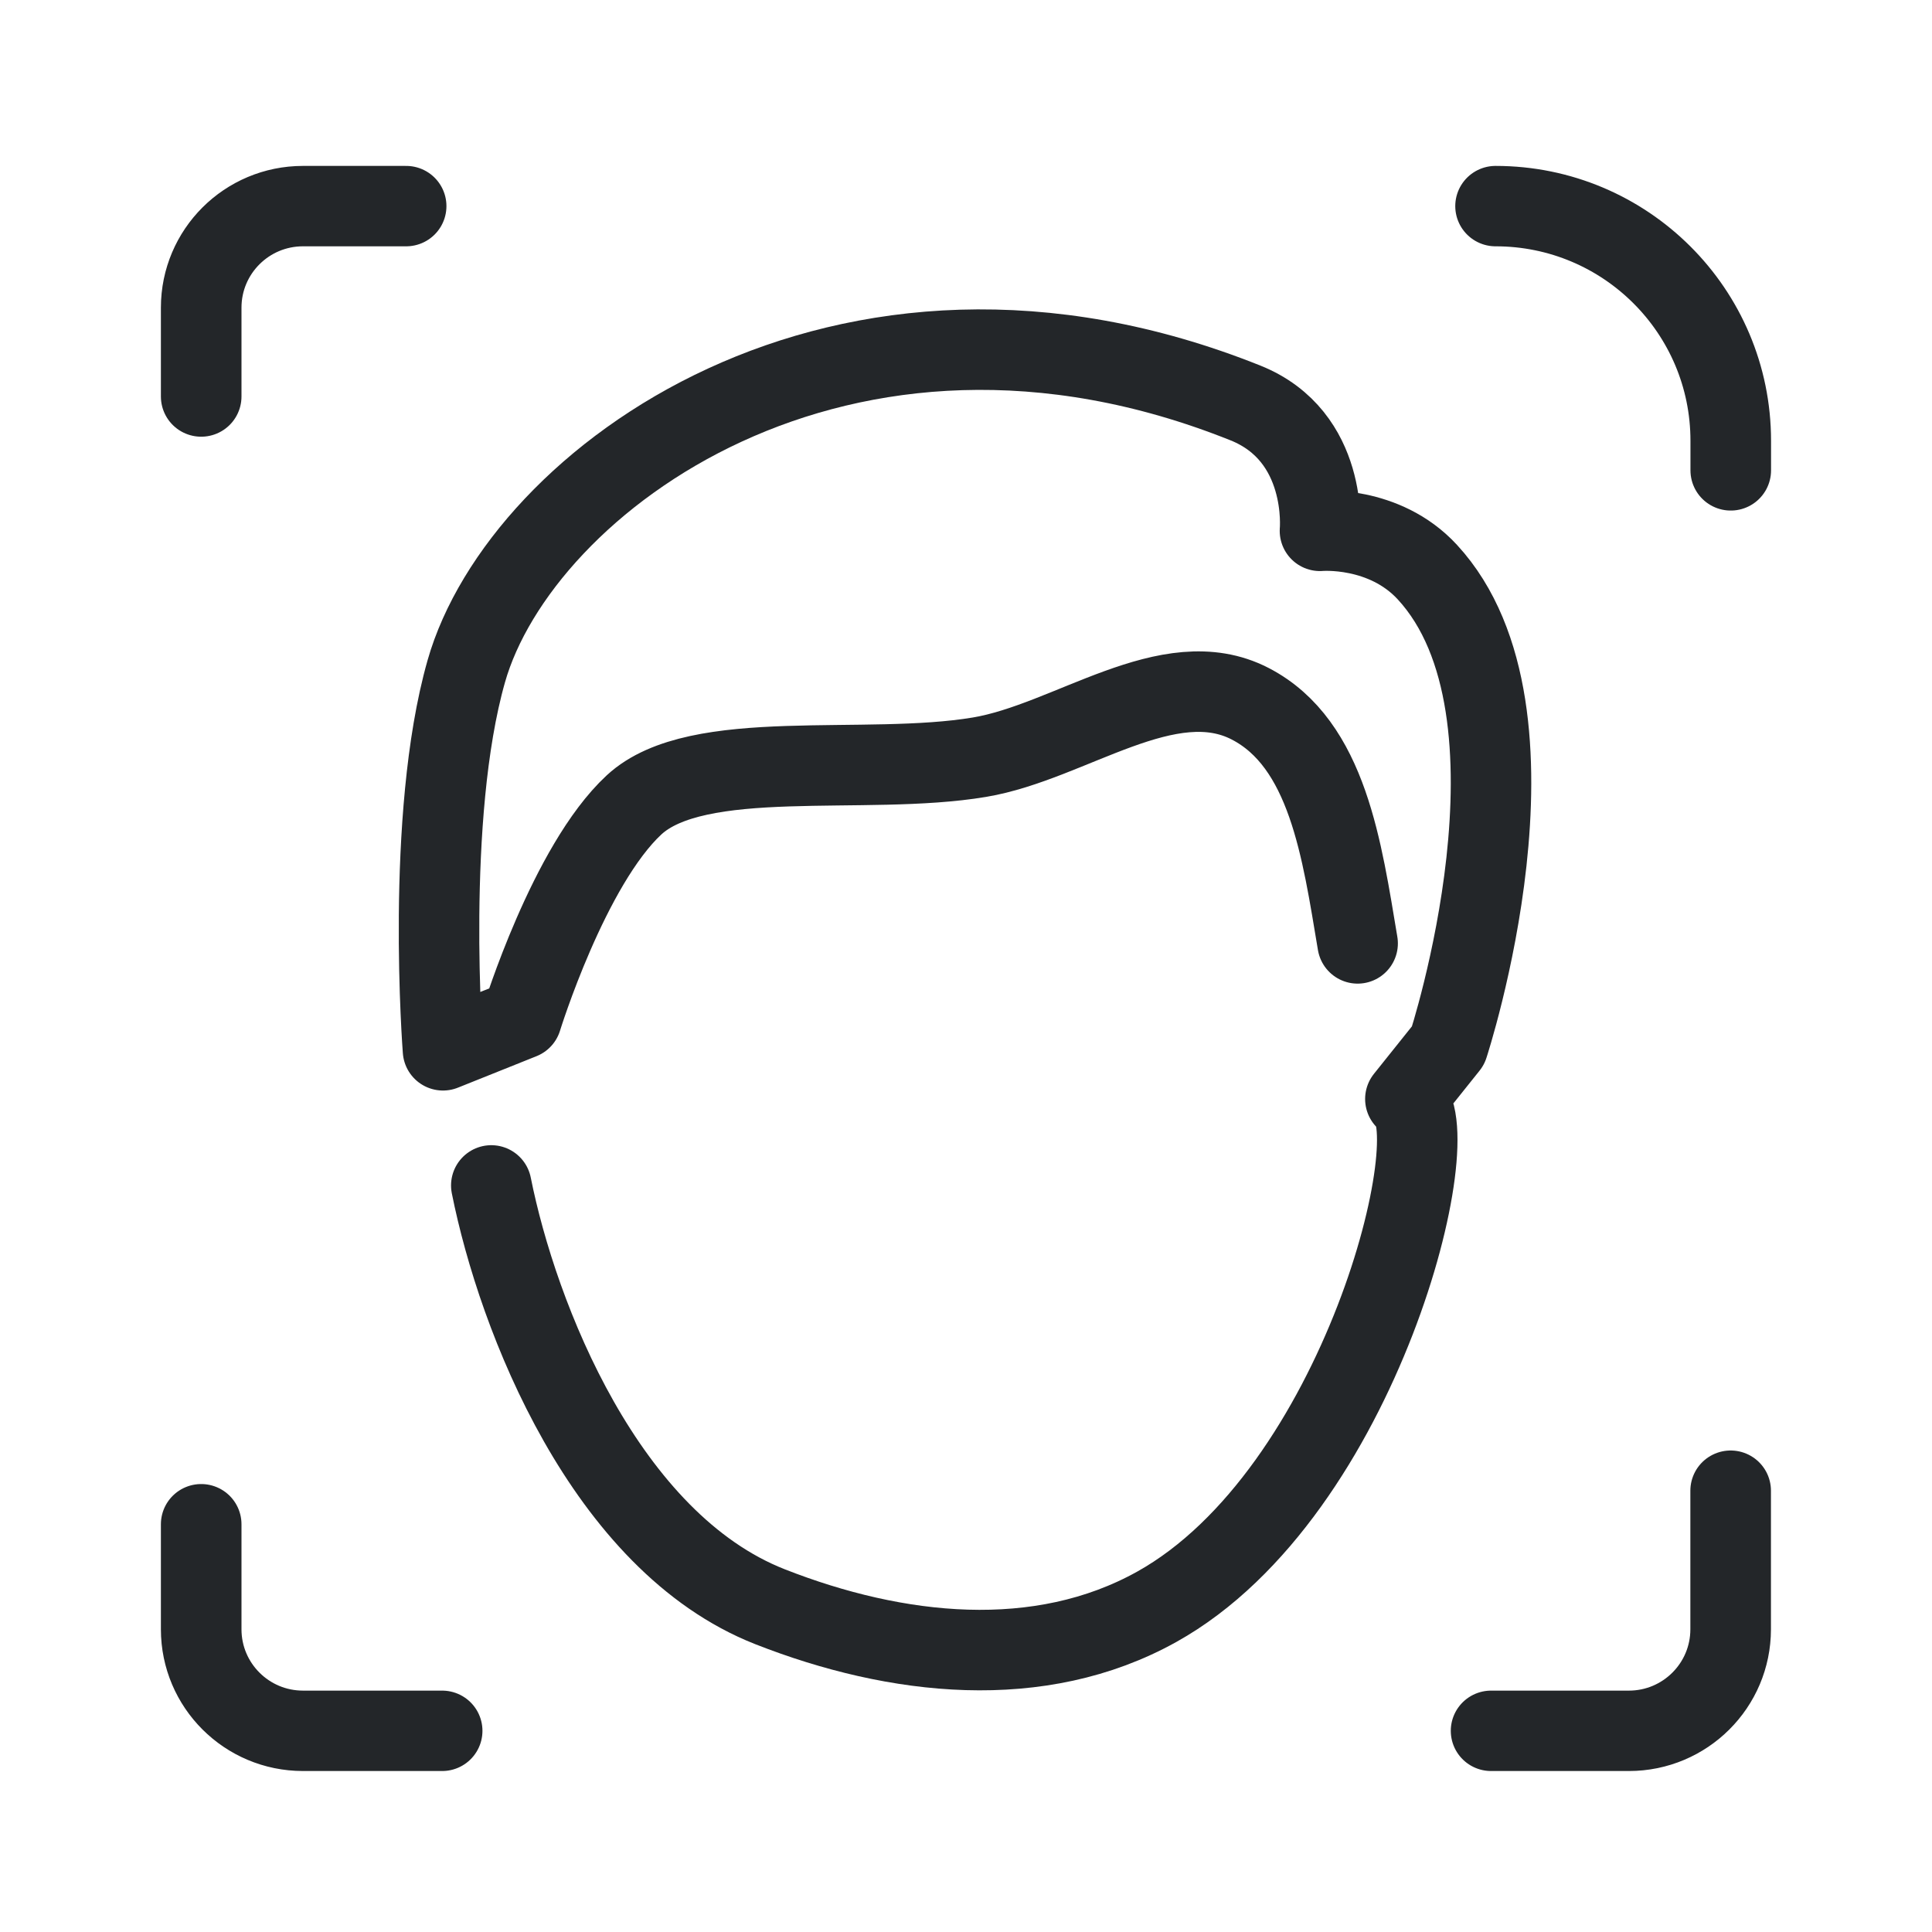
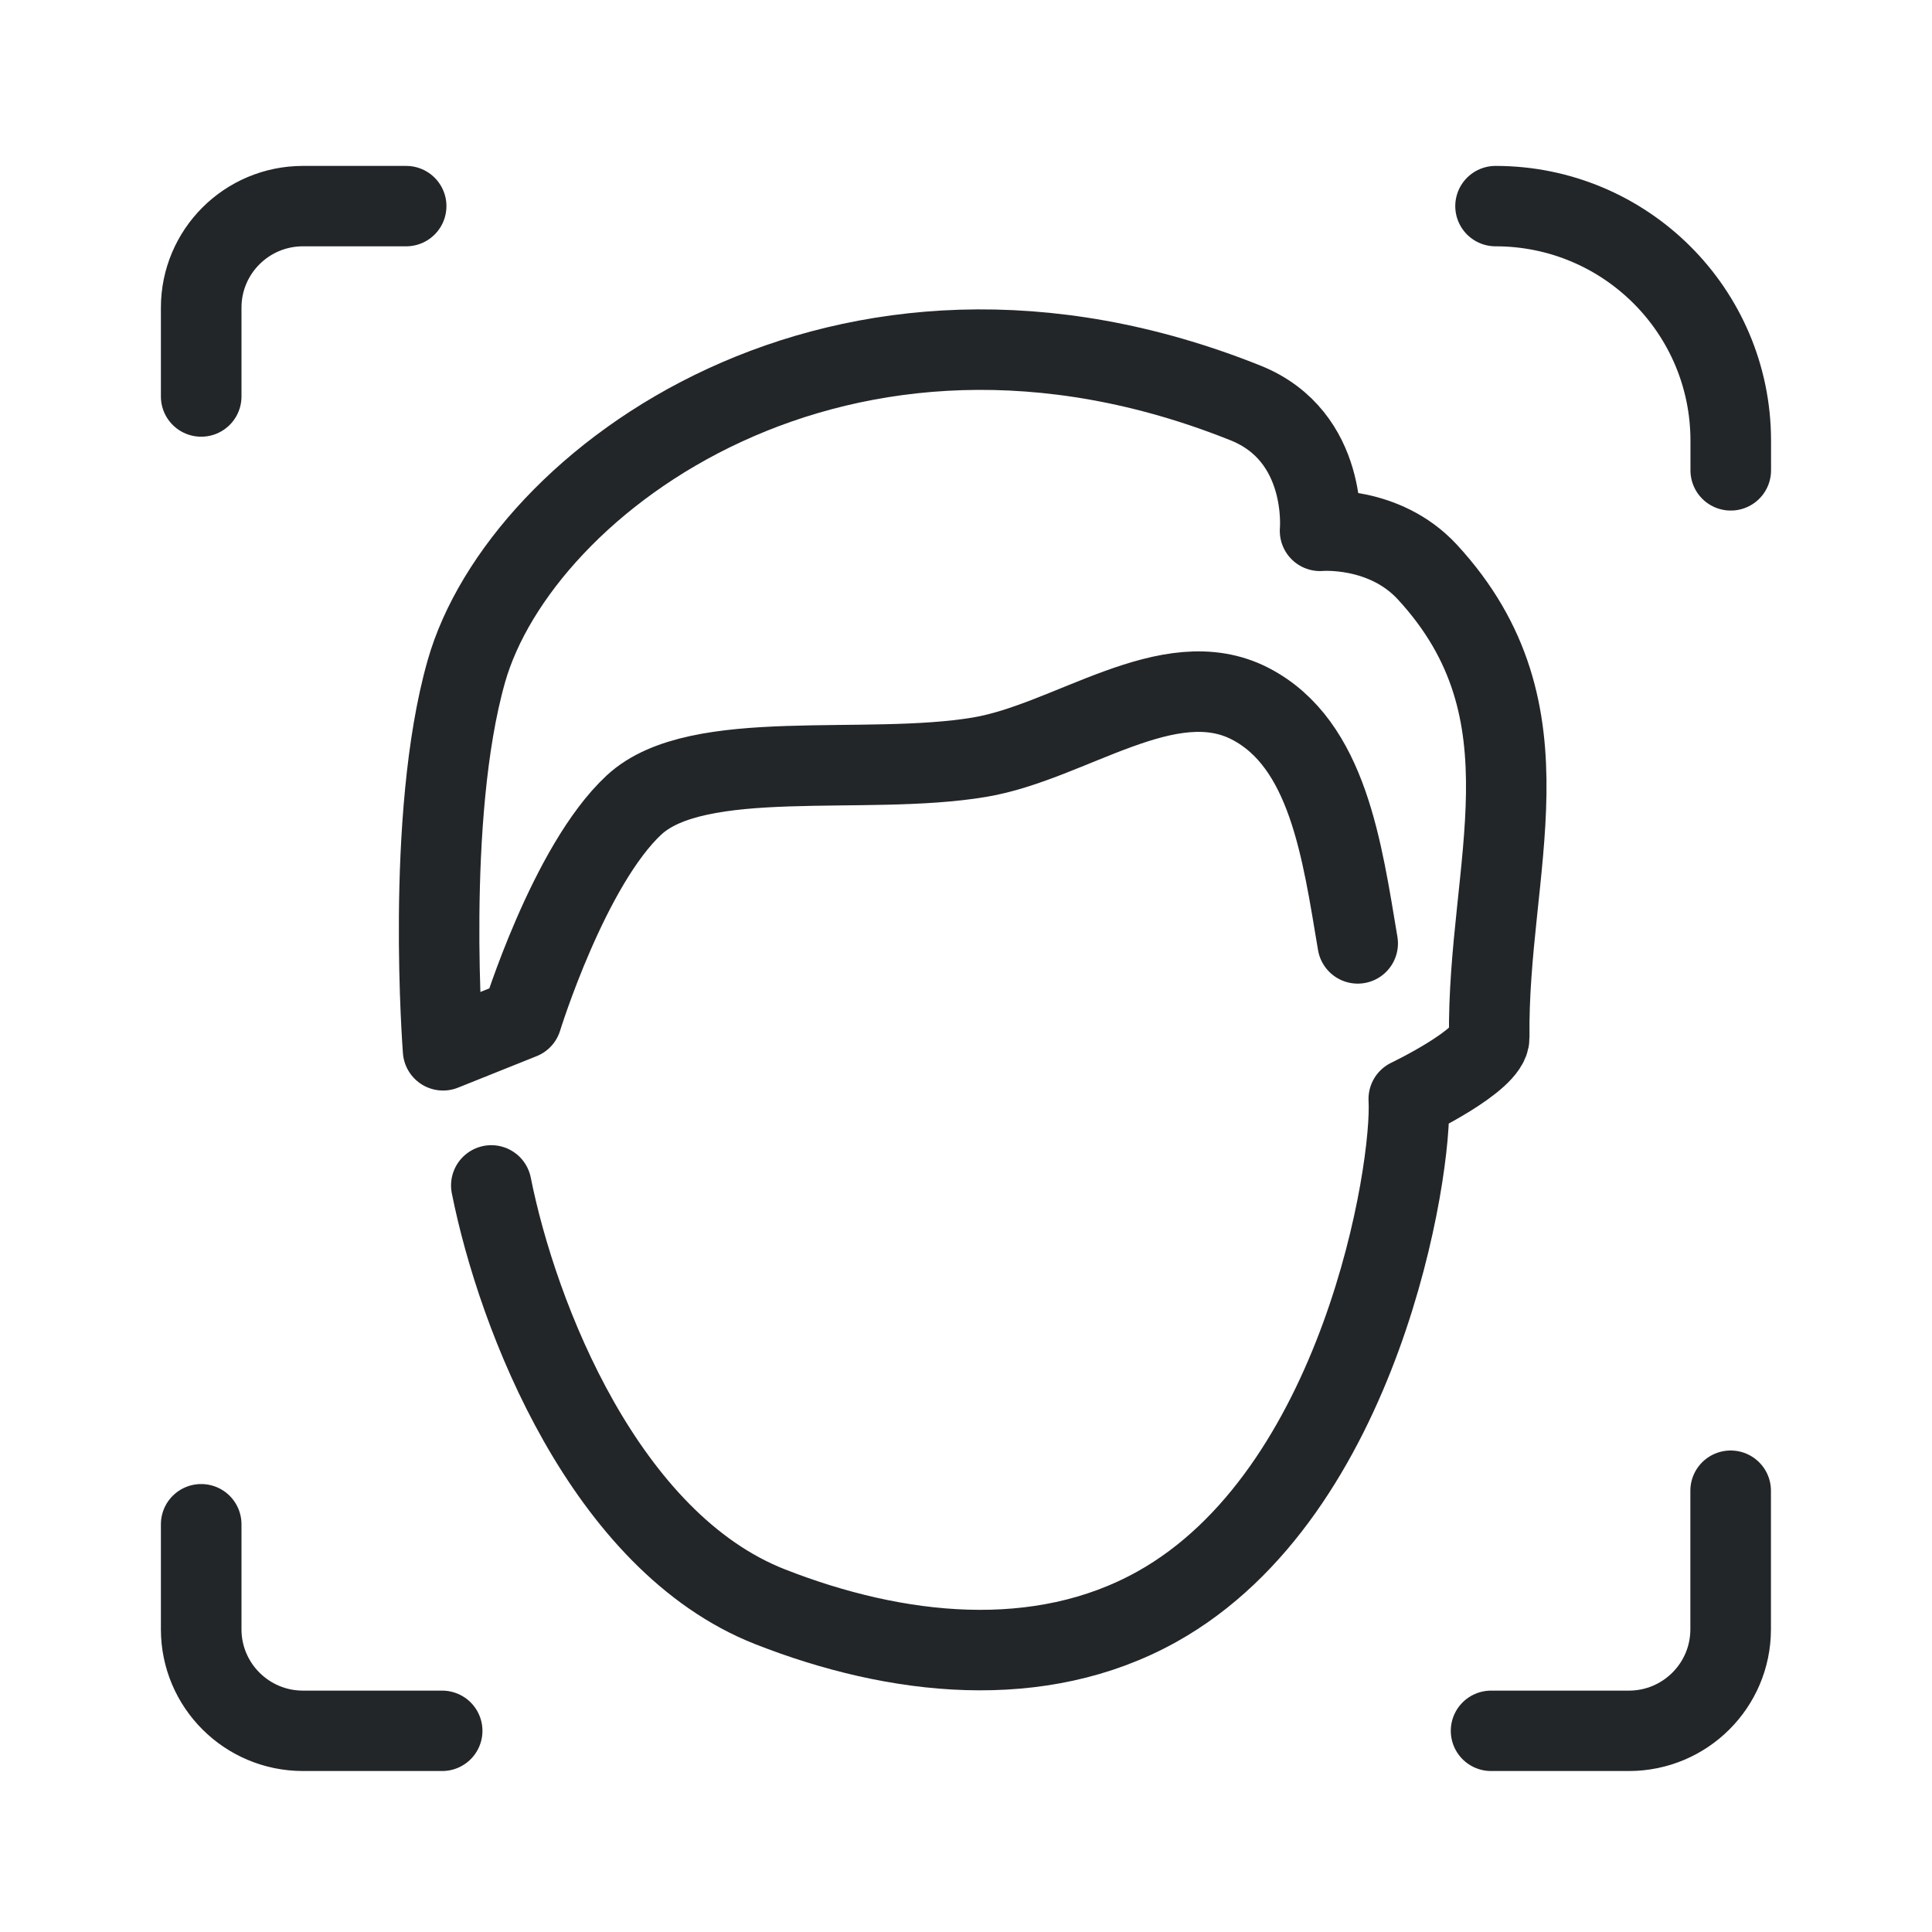
<svg xmlns="http://www.w3.org/2000/svg" width="24" height="24" version="1.1" viewBox="0 0 24 24" xml:space="preserve">
  <defs>
    <style id="current-color-scheme" type="text/css">
     .ColorScheme-Text { color:#232629; }
     .ColorScheme-Highlight { color:#3daee9; }
   </style>
  </defs>
  <g transform="translate(1,1)">
    <g transform="matrix(1.2359 0 0 1.2331 -2.5038 -2.2572)" style="stroke-width:1.095">
      <g class="ColorScheme-Text" fill="none" stroke="currentColor" stroke-linecap="round" stroke-linejoin="round" stroke-width=".81" style="paint-order:fill markers stroke">
        <path d="m18.612 16.037v1.396a1.023 1.023 135 01-1.023 1.023l-1.385-0m-10.543-0-1.399-7.8e-5a1.023 1.023 45.002 01-1.023-1.023v-1.058m0-11.361v-.895a1.023 1.023 135 011.023-1.023h1.037m10.95 0c1.306 0 2.364 1.058 2.364 2.364v.298" style="stroke-width:.81" stroke="currentColor" class="ColorScheme-Text" />
      </g>
    </g>
-     <path d="m5.103 13.726c.327 1.639 1.417 4.431 3.464 5.234 1.569.616 3.346.812 4.803 0 2.537-1.414 3.664-5.975 3.088-6.308l.531-.664s1.356-4.132-.258-5.881c-.538-.584-1.334-.513-1.334-.513s.11-1.173-.925-1.588c-5.011-2.007-9.007.964-9.68 3.334-.515 1.813-.289 4.707-.289 4.707l.976-.391s.588-1.907 1.397-2.657c.789-.731 2.868-.354 4.292-.593 1.127-.189 2.348-1.188 3.362-.664.966.499 1.141 1.825 1.335 2.977" style="fill:none;paint-order:markers fill stroke;stroke-dashoffset:.5;stroke-linecap:round;stroke-linejoin:round" class="ColorScheme-Text" stroke="currentColor" />
+     <path d="m5.103 13.726c.327 1.639 1.417 4.431 3.464 5.234 1.569.616 3.346.812 4.803 0 2.537-1.414 3.181-5.431 3.13-6.308 0 0 1.004-.48 1-.764-.027-2.116.845-4.032-.768-5.781-.538-.584-1.334-.513-1.334-.513s.11-1.173-.925-1.588c-5.011-2.007-9.007.964-9.68 3.334-.515 1.813-.289 4.707-.289 4.707l.976-.391s.588-1.907 1.397-2.657c.789-.731 2.868-.354 4.292-.593 1.127-.189 2.348-1.188 3.362-.664.966.499 1.141 1.825 1.335 2.977" style="fill:none;paint-order:markers fill stroke;stroke-dashoffset:.5;stroke-linecap:round;stroke-linejoin:round" class="ColorScheme-Text" stroke="currentColor" />
  </g>
</svg>
